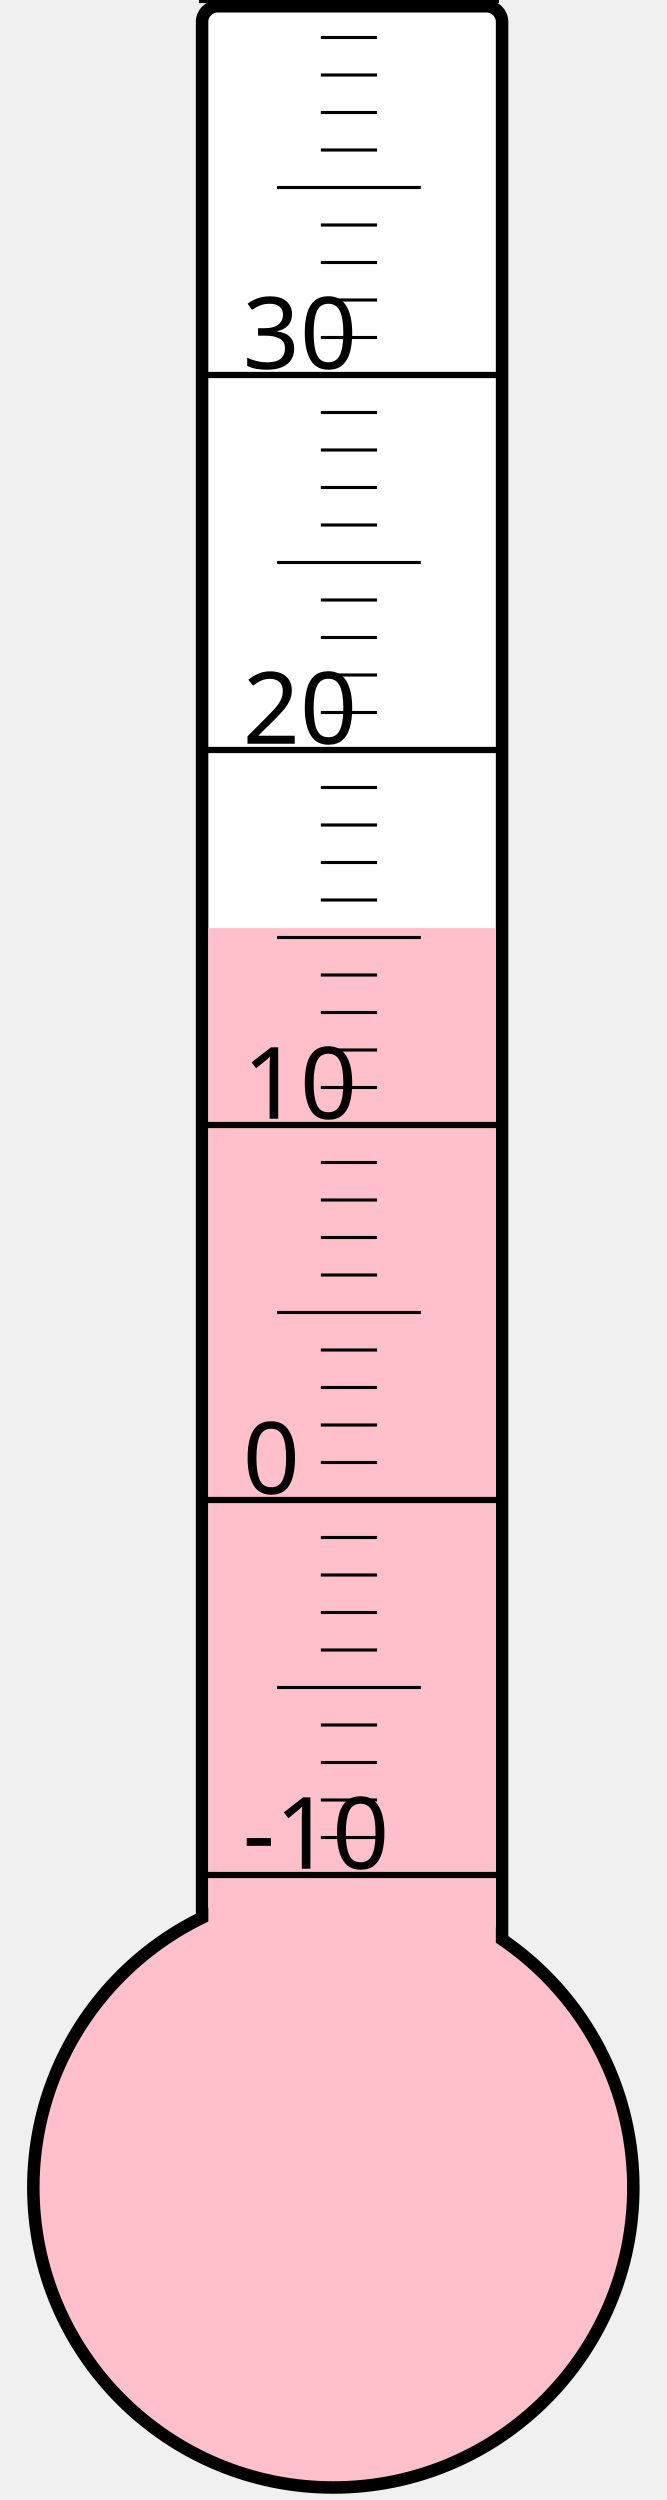
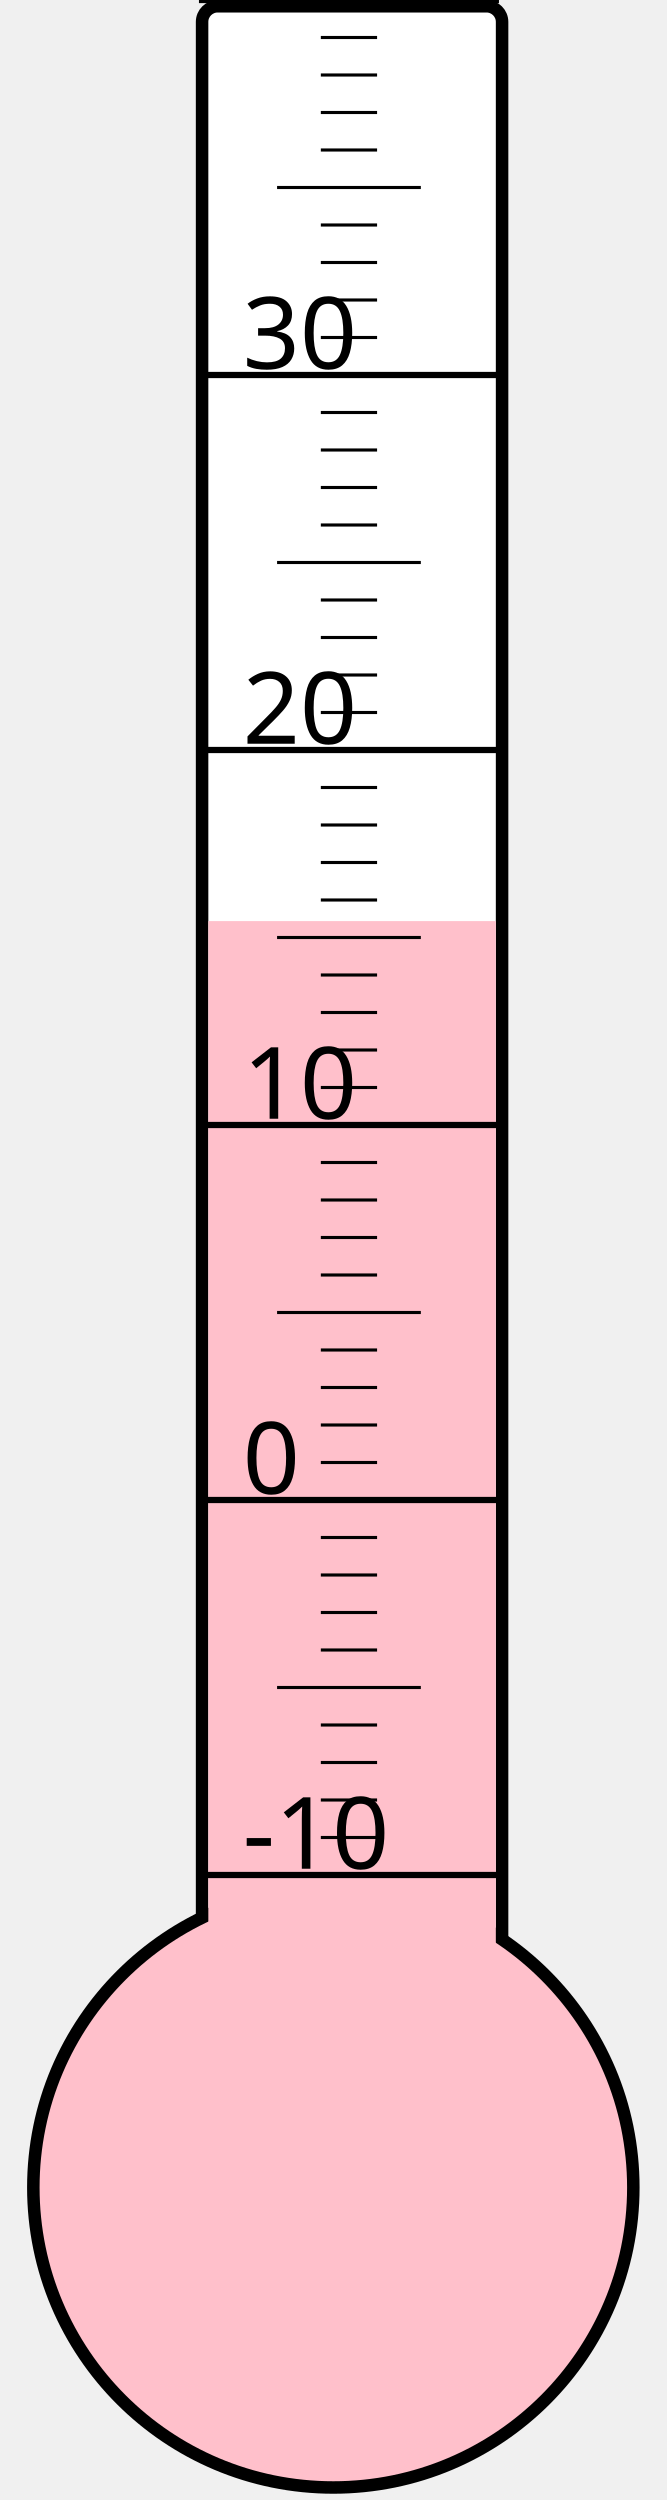
<svg xmlns="http://www.w3.org/2000/svg" width="40px" height="150px" viewBox="0 0 200 800">
  <rect width="200" height="800" x="0" y="0" style="fill: #ffffeb; fill-opacity: 0;" />
  <rect width="96" height="680" x="58" y="2" rx="5" ry="5" style="fill: white; fill-opacity: 1; stroke: black; stroke-width: 4;" />
  <circle cx="100" cy="700" r="96" style="fill: pink; stroke: black; stroke-width: 4;" />
-   <rect width="92" height="403.0" x="60" y="297.0" style="fill: pink; fill-opacity: 1; stroke-width: 0;" />
+   <rect width="92" height="405.25" x="60" y="294.75" style="fill: pink; fill-opacity: 1; stroke-width: 0;" />
  <text x="71" y="598" style="font-family: sans-serif; font-size: 24pt;">-10</text>
  <text x="71" y="478" style="font-family: sans-serif; font-size: 24pt;">0</text>
  <text x="71" y="358" style="font-family: sans-serif; font-size: 24pt;">10</text>
  <text x="71" y="238" style="font-family: sans-serif; font-size: 24pt;">20</text>
  <text x="71" y="118" style="font-family: sans-serif; font-size: 24pt;">30</text>
  <g style="stroke: black;">
    <line x1="57" y1="600" x2="153" y2="600" style="stroke-width: 2;" />
    <line x1="96" y1="588" x2="114" y2="588" style="stroke-width: 1;" />
    <line x1="96" y1="576" x2="114" y2="576" style="stroke-width: 1;" />
    <line x1="96" y1="564" x2="114" y2="564" style="stroke-width: 1;" />
    <line x1="96" y1="552" x2="114" y2="552" style="stroke-width: 1;" />
    <line x1="82" y1="540" x2="128" y2="540" style="stroke-width: 1;" />
    <line x1="96" y1="528" x2="114" y2="528" style="stroke-width: 1;" />
    <line x1="96" y1="516" x2="114" y2="516" style="stroke-width: 1;" />
    <line x1="96" y1="504" x2="114" y2="504" style="stroke-width: 1;" />
    <line x1="96" y1="492" x2="114" y2="492" style="stroke-width: 1;" />
    <line x1="57" y1="480" x2="153" y2="480" style="stroke-width: 2;" />
    <line x1="96" y1="468" x2="114" y2="468" style="stroke-width: 1;" />
    <line x1="96" y1="456" x2="114" y2="456" style="stroke-width: 1;" />
    <line x1="96" y1="444" x2="114" y2="444" style="stroke-width: 1;" />
    <line x1="96" y1="432" x2="114" y2="432" style="stroke-width: 1;" />
    <line x1="82" y1="420" x2="128" y2="420" style="stroke-width: 1;" />
    <line x1="96" y1="408" x2="114" y2="408" style="stroke-width: 1;" />
    <line x1="96" y1="396" x2="114" y2="396" style="stroke-width: 1;" />
    <line x1="96" y1="384" x2="114" y2="384" style="stroke-width: 1;" />
    <line x1="96" y1="372" x2="114" y2="372" style="stroke-width: 1;" />
    <line x1="57" y1="360" x2="153" y2="360" style="stroke-width: 2;" />
    <line x1="96" y1="348" x2="114" y2="348" style="stroke-width: 1;" />
    <line x1="96" y1="336" x2="114" y2="336" style="stroke-width: 1;" />
    <line x1="96" y1="324" x2="114" y2="324" style="stroke-width: 1;" />
    <line x1="96" y1="312" x2="114" y2="312" style="stroke-width: 1;" />
    <line x1="82" y1="300" x2="128" y2="300" style="stroke-width: 1;" />
    <line x1="96" y1="288" x2="114" y2="288" style="stroke-width: 1;" />
    <line x1="96" y1="276" x2="114" y2="276" style="stroke-width: 1;" />
    <line x1="96" y1="264" x2="114" y2="264" style="stroke-width: 1;" />
    <line x1="96" y1="252" x2="114" y2="252" style="stroke-width: 1;" />
    <line x1="57" y1="240" x2="153" y2="240" style="stroke-width: 2;" />
    <line x1="96" y1="228" x2="114" y2="228" style="stroke-width: 1;" />
    <line x1="96" y1="216" x2="114" y2="216" style="stroke-width: 1;" />
    <line x1="96" y1="204" x2="114" y2="204" style="stroke-width: 1;" />
    <line x1="96" y1="192" x2="114" y2="192" style="stroke-width: 1;" />
    <line x1="82" y1="180" x2="128" y2="180" style="stroke-width: 1;" />
    <line x1="96" y1="168" x2="114" y2="168" style="stroke-width: 1;" />
    <line x1="96" y1="156" x2="114" y2="156" style="stroke-width: 1;" />
    <line x1="96" y1="144" x2="114" y2="144" style="stroke-width: 1;" />
    <line x1="96" y1="132" x2="114" y2="132" style="stroke-width: 1;" />
    <line x1="57" y1="120" x2="153" y2="120" style="stroke-width: 2;" />
    <line x1="96" y1="108" x2="114" y2="108" style="stroke-width: 1;" />
    <line x1="96" y1="96" x2="114" y2="96" style="stroke-width: 1;" />
    <line x1="96" y1="84" x2="114" y2="84" style="stroke-width: 1;" />
    <line x1="96" y1="72" x2="114" y2="72" style="stroke-width: 1;" />
    <line x1="82" y1="60" x2="128" y2="60" style="stroke-width: 1;" />
    <line x1="96" y1="48" x2="114" y2="48" style="stroke-width: 1;" />
    <line x1="96" y1="36" x2="114" y2="36" style="stroke-width: 1;" />
    <line x1="96" y1="24" x2="114" y2="24" style="stroke-width: 1;" />
    <line x1="96" y1="12" x2="114" y2="12" style="stroke-width: 1;" />
    <line x1="57" y1="0" x2="153" y2="0" style="stroke-width: 2;" />
  </g>
</svg>
